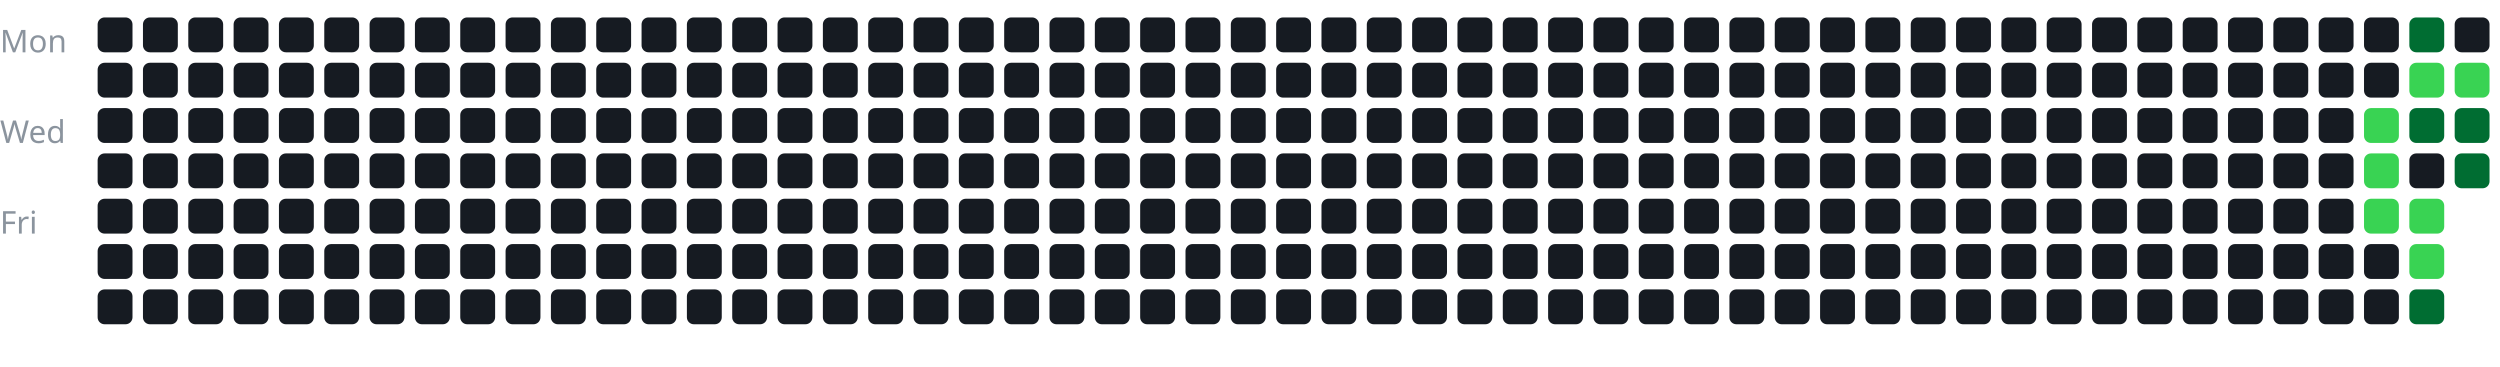
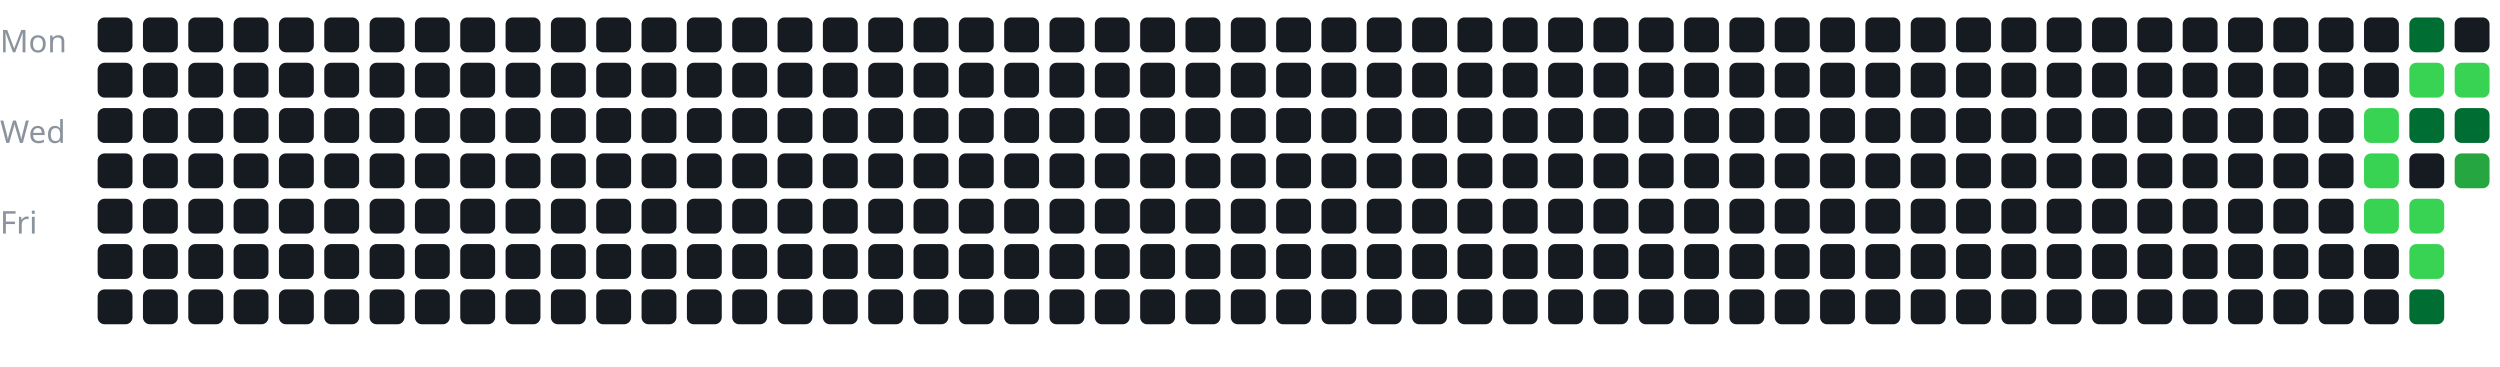
<svg xmlns="http://www.w3.org/2000/svg" width="100%" viewBox="0 0 717 105">
  <style>
text {
    fill: #8b949e;
    font-size: 9px;
    font-family: sans-serif;
}
</style>
  <text x="0" y="15">Mon</text>
  <text x="0" y="41">Wed</text>
  <text x="0" y="67">Fri</text>
  <g transform="translate(28, 5)">
    <rect x="0" y="0" width="10" height="10" rx="2" fill="#161b22" />
    <rect x="0" y="13" width="10" height="10" rx="2" fill="#161b22" />
    <rect x="0" y="26" width="10" height="10" rx="2" fill="#161b22" />
    <rect x="0" y="39" width="10" height="10" rx="2" fill="#161b22" />
    <rect x="0" y="52" width="10" height="10" rx="2" fill="#161b22" />
    <rect x="0" y="65" width="10" height="10" rx="2" fill="#161b22" />
    <rect x="0" y="78" width="10" height="10" rx="2" fill="#161b22" />
    <rect x="13" y="0" width="10" height="10" rx="2" fill="#161b22" />
    <rect x="13" y="13" width="10" height="10" rx="2" fill="#161b22" />
    <rect x="13" y="26" width="10" height="10" rx="2" fill="#161b22" />
    <rect x="13" y="39" width="10" height="10" rx="2" fill="#161b22" />
    <rect x="13" y="52" width="10" height="10" rx="2" fill="#161b22" />
    <rect x="13" y="65" width="10" height="10" rx="2" fill="#161b22" />
    <rect x="13" y="78" width="10" height="10" rx="2" fill="#161b22" />
    <rect x="26" y="0" width="10" height="10" rx="2" fill="#161b22" />
    <rect x="26" y="13" width="10" height="10" rx="2" fill="#161b22" />
    <rect x="26" y="26" width="10" height="10" rx="2" fill="#161b22" />
    <rect x="26" y="39" width="10" height="10" rx="2" fill="#161b22" />
    <rect x="26" y="52" width="10" height="10" rx="2" fill="#161b22" />
    <rect x="26" y="65" width="10" height="10" rx="2" fill="#161b22" />
    <rect x="26" y="78" width="10" height="10" rx="2" fill="#161b22" />
    <rect x="39" y="0" width="10" height="10" rx="2" fill="#161b22" />
    <rect x="39" y="13" width="10" height="10" rx="2" fill="#161b22" />
    <rect x="39" y="26" width="10" height="10" rx="2" fill="#161b22" />
    <rect x="39" y="39" width="10" height="10" rx="2" fill="#161b22" />
    <rect x="39" y="52" width="10" height="10" rx="2" fill="#161b22" />
    <rect x="39" y="65" width="10" height="10" rx="2" fill="#161b22" />
    <rect x="39" y="78" width="10" height="10" rx="2" fill="#161b22" />
    <rect x="52" y="0" width="10" height="10" rx="2" fill="#161b22" />
    <rect x="52" y="13" width="10" height="10" rx="2" fill="#161b22" />
    <rect x="52" y="26" width="10" height="10" rx="2" fill="#161b22" />
    <rect x="52" y="39" width="10" height="10" rx="2" fill="#161b22" />
    <rect x="52" y="52" width="10" height="10" rx="2" fill="#161b22" />
    <rect x="52" y="65" width="10" height="10" rx="2" fill="#161b22" />
    <rect x="52" y="78" width="10" height="10" rx="2" fill="#161b22" />
    <rect x="65" y="0" width="10" height="10" rx="2" fill="#161b22" />
    <rect x="65" y="13" width="10" height="10" rx="2" fill="#161b22" />
    <rect x="65" y="26" width="10" height="10" rx="2" fill="#161b22" />
    <rect x="65" y="39" width="10" height="10" rx="2" fill="#161b22" />
    <rect x="65" y="52" width="10" height="10" rx="2" fill="#161b22" />
    <rect x="65" y="65" width="10" height="10" rx="2" fill="#161b22" />
    <rect x="65" y="78" width="10" height="10" rx="2" fill="#161b22" />
    <rect x="78" y="0" width="10" height="10" rx="2" fill="#161b22" />
    <rect x="78" y="13" width="10" height="10" rx="2" fill="#161b22" />
    <rect x="78" y="26" width="10" height="10" rx="2" fill="#161b22" />
    <rect x="78" y="39" width="10" height="10" rx="2" fill="#161b22" />
    <rect x="78" y="52" width="10" height="10" rx="2" fill="#161b22" />
    <rect x="78" y="65" width="10" height="10" rx="2" fill="#161b22" />
    <rect x="78" y="78" width="10" height="10" rx="2" fill="#161b22" />
    <rect x="91" y="0" width="10" height="10" rx="2" fill="#161b22" />
    <rect x="91" y="13" width="10" height="10" rx="2" fill="#161b22" />
    <rect x="91" y="26" width="10" height="10" rx="2" fill="#161b22" />
    <rect x="91" y="39" width="10" height="10" rx="2" fill="#161b22" />
    <rect x="91" y="52" width="10" height="10" rx="2" fill="#161b22" />
    <rect x="91" y="65" width="10" height="10" rx="2" fill="#161b22" />
    <rect x="91" y="78" width="10" height="10" rx="2" fill="#161b22" />
    <rect x="104" y="0" width="10" height="10" rx="2" fill="#161b22" />
    <rect x="104" y="13" width="10" height="10" rx="2" fill="#161b22" />
    <rect x="104" y="26" width="10" height="10" rx="2" fill="#161b22" />
    <rect x="104" y="39" width="10" height="10" rx="2" fill="#161b22" />
    <rect x="104" y="52" width="10" height="10" rx="2" fill="#161b22" />
    <rect x="104" y="65" width="10" height="10" rx="2" fill="#161b22" />
    <rect x="104" y="78" width="10" height="10" rx="2" fill="#161b22" />
    <rect x="117" y="0" width="10" height="10" rx="2" fill="#161b22" />
    <rect x="117" y="13" width="10" height="10" rx="2" fill="#161b22" />
    <rect x="117" y="26" width="10" height="10" rx="2" fill="#161b22" />
    <rect x="117" y="39" width="10" height="10" rx="2" fill="#161b22" />
    <rect x="117" y="52" width="10" height="10" rx="2" fill="#161b22" />
    <rect x="117" y="65" width="10" height="10" rx="2" fill="#161b22" />
    <rect x="117" y="78" width="10" height="10" rx="2" fill="#161b22" />
    <rect x="130" y="0" width="10" height="10" rx="2" fill="#161b22" />
    <rect x="130" y="13" width="10" height="10" rx="2" fill="#161b22" />
    <rect x="130" y="26" width="10" height="10" rx="2" fill="#161b22" />
    <rect x="130" y="39" width="10" height="10" rx="2" fill="#161b22" />
    <rect x="130" y="52" width="10" height="10" rx="2" fill="#161b22" />
    <rect x="130" y="65" width="10" height="10" rx="2" fill="#161b22" />
    <rect x="130" y="78" width="10" height="10" rx="2" fill="#161b22" />
    <rect x="143" y="0" width="10" height="10" rx="2" fill="#161b22" />
    <rect x="143" y="13" width="10" height="10" rx="2" fill="#161b22" />
    <rect x="143" y="26" width="10" height="10" rx="2" fill="#161b22" />
    <rect x="143" y="39" width="10" height="10" rx="2" fill="#161b22" />
    <rect x="143" y="52" width="10" height="10" rx="2" fill="#161b22" />
    <rect x="143" y="65" width="10" height="10" rx="2" fill="#161b22" />
    <rect x="143" y="78" width="10" height="10" rx="2" fill="#161b22" />
    <rect x="156" y="0" width="10" height="10" rx="2" fill="#161b22" />
    <rect x="156" y="13" width="10" height="10" rx="2" fill="#161b22" />
    <rect x="156" y="26" width="10" height="10" rx="2" fill="#161b22" />
    <rect x="156" y="39" width="10" height="10" rx="2" fill="#161b22" />
    <rect x="156" y="52" width="10" height="10" rx="2" fill="#161b22" />
    <rect x="156" y="65" width="10" height="10" rx="2" fill="#161b22" />
    <rect x="156" y="78" width="10" height="10" rx="2" fill="#161b22" />
    <rect x="169" y="0" width="10" height="10" rx="2" fill="#161b22" />
    <rect x="169" y="13" width="10" height="10" rx="2" fill="#161b22" />
    <rect x="169" y="26" width="10" height="10" rx="2" fill="#161b22" />
    <rect x="169" y="39" width="10" height="10" rx="2" fill="#161b22" />
    <rect x="169" y="52" width="10" height="10" rx="2" fill="#161b22" />
    <rect x="169" y="65" width="10" height="10" rx="2" fill="#161b22" />
    <rect x="169" y="78" width="10" height="10" rx="2" fill="#161b22" />
    <rect x="182" y="0" width="10" height="10" rx="2" fill="#161b22" />
    <rect x="182" y="13" width="10" height="10" rx="2" fill="#161b22" />
    <rect x="182" y="26" width="10" height="10" rx="2" fill="#161b22" />
    <rect x="182" y="39" width="10" height="10" rx="2" fill="#161b22" />
    <rect x="182" y="52" width="10" height="10" rx="2" fill="#161b22" />
    <rect x="182" y="65" width="10" height="10" rx="2" fill="#161b22" />
    <rect x="182" y="78" width="10" height="10" rx="2" fill="#161b22" />
    <rect x="195" y="0" width="10" height="10" rx="2" fill="#161b22" />
    <rect x="195" y="13" width="10" height="10" rx="2" fill="#161b22" />
    <rect x="195" y="26" width="10" height="10" rx="2" fill="#161b22" />
    <rect x="195" y="39" width="10" height="10" rx="2" fill="#161b22" />
    <rect x="195" y="52" width="10" height="10" rx="2" fill="#161b22" />
    <rect x="195" y="65" width="10" height="10" rx="2" fill="#161b22" />
    <rect x="195" y="78" width="10" height="10" rx="2" fill="#161b22" />
    <rect x="208" y="0" width="10" height="10" rx="2" fill="#161b22" />
    <rect x="208" y="13" width="10" height="10" rx="2" fill="#161b22" />
    <rect x="208" y="26" width="10" height="10" rx="2" fill="#161b22" />
    <rect x="208" y="39" width="10" height="10" rx="2" fill="#161b22" />
    <rect x="208" y="52" width="10" height="10" rx="2" fill="#161b22" />
    <rect x="208" y="65" width="10" height="10" rx="2" fill="#161b22" />
    <rect x="208" y="78" width="10" height="10" rx="2" fill="#161b22" />
    <rect x="221" y="0" width="10" height="10" rx="2" fill="#161b22" />
    <rect x="221" y="13" width="10" height="10" rx="2" fill="#161b22" />
    <rect x="221" y="26" width="10" height="10" rx="2" fill="#161b22" />
    <rect x="221" y="39" width="10" height="10" rx="2" fill="#161b22" />
    <rect x="221" y="52" width="10" height="10" rx="2" fill="#161b22" />
    <rect x="221" y="65" width="10" height="10" rx="2" fill="#161b22" />
    <rect x="221" y="78" width="10" height="10" rx="2" fill="#161b22" />
    <rect x="234" y="0" width="10" height="10" rx="2" fill="#161b22" />
    <rect x="234" y="13" width="10" height="10" rx="2" fill="#161b22" />
    <rect x="234" y="26" width="10" height="10" rx="2" fill="#161b22" />
    <rect x="234" y="39" width="10" height="10" rx="2" fill="#161b22" />
    <rect x="234" y="52" width="10" height="10" rx="2" fill="#161b22" />
    <rect x="234" y="65" width="10" height="10" rx="2" fill="#161b22" />
    <rect x="234" y="78" width="10" height="10" rx="2" fill="#161b22" />
    <rect x="247" y="0" width="10" height="10" rx="2" fill="#161b22" />
    <rect x="247" y="13" width="10" height="10" rx="2" fill="#161b22" />
    <rect x="247" y="26" width="10" height="10" rx="2" fill="#161b22" />
    <rect x="247" y="39" width="10" height="10" rx="2" fill="#161b22" />
    <rect x="247" y="52" width="10" height="10" rx="2" fill="#161b22" />
    <rect x="247" y="65" width="10" height="10" rx="2" fill="#161b22" />
    <rect x="247" y="78" width="10" height="10" rx="2" fill="#161b22" />
    <rect x="260" y="0" width="10" height="10" rx="2" fill="#161b22" />
    <rect x="260" y="13" width="10" height="10" rx="2" fill="#161b22" />
    <rect x="260" y="26" width="10" height="10" rx="2" fill="#161b22" />
    <rect x="260" y="39" width="10" height="10" rx="2" fill="#161b22" />
    <rect x="260" y="52" width="10" height="10" rx="2" fill="#161b22" />
    <rect x="260" y="65" width="10" height="10" rx="2" fill="#161b22" />
    <rect x="260" y="78" width="10" height="10" rx="2" fill="#161b22" />
    <rect x="273" y="0" width="10" height="10" rx="2" fill="#161b22" />
    <rect x="273" y="13" width="10" height="10" rx="2" fill="#161b22" />
    <rect x="273" y="26" width="10" height="10" rx="2" fill="#161b22" />
    <rect x="273" y="39" width="10" height="10" rx="2" fill="#161b22" />
    <rect x="273" y="52" width="10" height="10" rx="2" fill="#161b22" />
    <rect x="273" y="65" width="10" height="10" rx="2" fill="#161b22" />
    <rect x="273" y="78" width="10" height="10" rx="2" fill="#161b22" />
    <rect x="286" y="0" width="10" height="10" rx="2" fill="#161b22" />
    <rect x="286" y="13" width="10" height="10" rx="2" fill="#161b22" />
    <rect x="286" y="26" width="10" height="10" rx="2" fill="#161b22" />
    <rect x="286" y="39" width="10" height="10" rx="2" fill="#161b22" />
    <rect x="286" y="52" width="10" height="10" rx="2" fill="#161b22" />
    <rect x="286" y="65" width="10" height="10" rx="2" fill="#161b22" />
    <rect x="286" y="78" width="10" height="10" rx="2" fill="#161b22" />
    <rect x="299" y="0" width="10" height="10" rx="2" fill="#161b22" />
    <rect x="299" y="13" width="10" height="10" rx="2" fill="#161b22" />
    <rect x="299" y="26" width="10" height="10" rx="2" fill="#161b22" />
    <rect x="299" y="39" width="10" height="10" rx="2" fill="#161b22" />
    <rect x="299" y="52" width="10" height="10" rx="2" fill="#161b22" />
    <rect x="299" y="65" width="10" height="10" rx="2" fill="#161b22" />
    <rect x="299" y="78" width="10" height="10" rx="2" fill="#161b22" />
    <rect x="312" y="0" width="10" height="10" rx="2" fill="#161b22" />
    <rect x="312" y="13" width="10" height="10" rx="2" fill="#161b22" />
    <rect x="312" y="26" width="10" height="10" rx="2" fill="#161b22" />
    <rect x="312" y="39" width="10" height="10" rx="2" fill="#161b22" />
    <rect x="312" y="52" width="10" height="10" rx="2" fill="#161b22" />
    <rect x="312" y="65" width="10" height="10" rx="2" fill="#161b22" />
    <rect x="312" y="78" width="10" height="10" rx="2" fill="#161b22" />
    <rect x="325" y="0" width="10" height="10" rx="2" fill="#161b22" />
    <rect x="325" y="13" width="10" height="10" rx="2" fill="#161b22" />
    <rect x="325" y="26" width="10" height="10" rx="2" fill="#161b22" />
    <rect x="325" y="39" width="10" height="10" rx="2" fill="#161b22" />
    <rect x="325" y="52" width="10" height="10" rx="2" fill="#161b22" />
    <rect x="325" y="65" width="10" height="10" rx="2" fill="#161b22" />
    <rect x="325" y="78" width="10" height="10" rx="2" fill="#161b22" />
    <rect x="338" y="0" width="10" height="10" rx="2" fill="#161b22" />
    <rect x="338" y="13" width="10" height="10" rx="2" fill="#161b22" />
    <rect x="338" y="26" width="10" height="10" rx="2" fill="#161b22" />
    <rect x="338" y="39" width="10" height="10" rx="2" fill="#161b22" />
    <rect x="338" y="52" width="10" height="10" rx="2" fill="#161b22" />
    <rect x="338" y="65" width="10" height="10" rx="2" fill="#161b22" />
    <rect x="338" y="78" width="10" height="10" rx="2" fill="#161b22" />
    <rect x="351" y="0" width="10" height="10" rx="2" fill="#161b22" />
    <rect x="351" y="13" width="10" height="10" rx="2" fill="#161b22" />
    <rect x="351" y="26" width="10" height="10" rx="2" fill="#161b22" />
    <rect x="351" y="39" width="10" height="10" rx="2" fill="#161b22" />
    <rect x="351" y="52" width="10" height="10" rx="2" fill="#161b22" />
    <rect x="351" y="65" width="10" height="10" rx="2" fill="#161b22" />
    <rect x="351" y="78" width="10" height="10" rx="2" fill="#161b22" />
    <rect x="364" y="0" width="10" height="10" rx="2" fill="#161b22" />
    <rect x="364" y="13" width="10" height="10" rx="2" fill="#161b22" />
    <rect x="364" y="26" width="10" height="10" rx="2" fill="#161b22" />
    <rect x="364" y="39" width="10" height="10" rx="2" fill="#161b22" />
    <rect x="364" y="52" width="10" height="10" rx="2" fill="#161b22" />
    <rect x="364" y="65" width="10" height="10" rx="2" fill="#161b22" />
    <rect x="364" y="78" width="10" height="10" rx="2" fill="#161b22" />
    <rect x="377" y="0" width="10" height="10" rx="2" fill="#161b22" />
    <rect x="377" y="13" width="10" height="10" rx="2" fill="#161b22" />
    <rect x="377" y="26" width="10" height="10" rx="2" fill="#161b22" />
    <rect x="377" y="39" width="10" height="10" rx="2" fill="#161b22" />
    <rect x="377" y="52" width="10" height="10" rx="2" fill="#161b22" />
    <rect x="377" y="65" width="10" height="10" rx="2" fill="#161b22" />
    <rect x="377" y="78" width="10" height="10" rx="2" fill="#161b22" />
    <rect x="390" y="0" width="10" height="10" rx="2" fill="#161b22" />
    <rect x="390" y="13" width="10" height="10" rx="2" fill="#161b22" />
    <rect x="390" y="26" width="10" height="10" rx="2" fill="#161b22" />
    <rect x="390" y="39" width="10" height="10" rx="2" fill="#161b22" />
    <rect x="390" y="52" width="10" height="10" rx="2" fill="#161b22" />
    <rect x="390" y="65" width="10" height="10" rx="2" fill="#161b22" />
    <rect x="390" y="78" width="10" height="10" rx="2" fill="#161b22" />
    <rect x="403" y="0" width="10" height="10" rx="2" fill="#161b22" />
    <rect x="403" y="13" width="10" height="10" rx="2" fill="#161b22" />
    <rect x="403" y="26" width="10" height="10" rx="2" fill="#161b22" />
    <rect x="403" y="39" width="10" height="10" rx="2" fill="#161b22" />
    <rect x="403" y="52" width="10" height="10" rx="2" fill="#161b22" />
    <rect x="403" y="65" width="10" height="10" rx="2" fill="#161b22" />
    <rect x="403" y="78" width="10" height="10" rx="2" fill="#161b22" />
    <rect x="416" y="0" width="10" height="10" rx="2" fill="#161b22" />
    <rect x="416" y="13" width="10" height="10" rx="2" fill="#161b22" />
    <rect x="416" y="26" width="10" height="10" rx="2" fill="#161b22" />
    <rect x="416" y="39" width="10" height="10" rx="2" fill="#161b22" />
    <rect x="416" y="52" width="10" height="10" rx="2" fill="#161b22" />
    <rect x="416" y="65" width="10" height="10" rx="2" fill="#161b22" />
    <rect x="416" y="78" width="10" height="10" rx="2" fill="#161b22" />
    <rect x="429" y="0" width="10" height="10" rx="2" fill="#161b22" />
    <rect x="429" y="13" width="10" height="10" rx="2" fill="#161b22" />
    <rect x="429" y="26" width="10" height="10" rx="2" fill="#161b22" />
    <rect x="429" y="39" width="10" height="10" rx="2" fill="#161b22" />
    <rect x="429" y="52" width="10" height="10" rx="2" fill="#161b22" />
    <rect x="429" y="65" width="10" height="10" rx="2" fill="#161b22" />
    <rect x="429" y="78" width="10" height="10" rx="2" fill="#161b22" />
    <rect x="442" y="0" width="10" height="10" rx="2" fill="#161b22" />
    <rect x="442" y="13" width="10" height="10" rx="2" fill="#161b22" />
    <rect x="442" y="26" width="10" height="10" rx="2" fill="#161b22" />
    <rect x="442" y="39" width="10" height="10" rx="2" fill="#161b22" />
    <rect x="442" y="52" width="10" height="10" rx="2" fill="#161b22" />
    <rect x="442" y="65" width="10" height="10" rx="2" fill="#161b22" />
    <rect x="442" y="78" width="10" height="10" rx="2" fill="#161b22" />
    <rect x="455" y="0" width="10" height="10" rx="2" fill="#161b22" />
    <rect x="455" y="13" width="10" height="10" rx="2" fill="#161b22" />
    <rect x="455" y="26" width="10" height="10" rx="2" fill="#161b22" />
    <rect x="455" y="39" width="10" height="10" rx="2" fill="#161b22" />
    <rect x="455" y="52" width="10" height="10" rx="2" fill="#161b22" />
    <rect x="455" y="65" width="10" height="10" rx="2" fill="#161b22" />
    <rect x="455" y="78" width="10" height="10" rx="2" fill="#161b22" />
    <rect x="468" y="0" width="10" height="10" rx="2" fill="#161b22" />
    <rect x="468" y="13" width="10" height="10" rx="2" fill="#161b22" />
    <rect x="468" y="26" width="10" height="10" rx="2" fill="#161b22" />
    <rect x="468" y="39" width="10" height="10" rx="2" fill="#161b22" />
    <rect x="468" y="52" width="10" height="10" rx="2" fill="#161b22" />
    <rect x="468" y="65" width="10" height="10" rx="2" fill="#161b22" />
    <rect x="468" y="78" width="10" height="10" rx="2" fill="#161b22" />
    <rect x="481" y="0" width="10" height="10" rx="2" fill="#161b22" />
    <rect x="481" y="13" width="10" height="10" rx="2" fill="#161b22" />
    <rect x="481" y="26" width="10" height="10" rx="2" fill="#161b22" />
    <rect x="481" y="39" width="10" height="10" rx="2" fill="#161b22" />
    <rect x="481" y="52" width="10" height="10" rx="2" fill="#161b22" />
    <rect x="481" y="65" width="10" height="10" rx="2" fill="#161b22" />
    <rect x="481" y="78" width="10" height="10" rx="2" fill="#161b22" />
    <rect x="494" y="0" width="10" height="10" rx="2" fill="#161b22" />
    <rect x="494" y="13" width="10" height="10" rx="2" fill="#161b22" />
    <rect x="494" y="26" width="10" height="10" rx="2" fill="#161b22" />
    <rect x="494" y="39" width="10" height="10" rx="2" fill="#161b22" />
    <rect x="494" y="52" width="10" height="10" rx="2" fill="#161b22" />
    <rect x="494" y="65" width="10" height="10" rx="2" fill="#161b22" />
    <rect x="494" y="78" width="10" height="10" rx="2" fill="#161b22" />
    <rect x="507" y="0" width="10" height="10" rx="2" fill="#161b22" />
    <rect x="507" y="13" width="10" height="10" rx="2" fill="#161b22" />
    <rect x="507" y="26" width="10" height="10" rx="2" fill="#161b22" />
    <rect x="507" y="39" width="10" height="10" rx="2" fill="#161b22" />
    <rect x="507" y="52" width="10" height="10" rx="2" fill="#161b22" />
    <rect x="507" y="65" width="10" height="10" rx="2" fill="#161b22" />
    <rect x="507" y="78" width="10" height="10" rx="2" fill="#161b22" />
    <rect x="520" y="0" width="10" height="10" rx="2" fill="#161b22" />
    <rect x="520" y="13" width="10" height="10" rx="2" fill="#161b22" />
    <rect x="520" y="26" width="10" height="10" rx="2" fill="#161b22" />
    <rect x="520" y="39" width="10" height="10" rx="2" fill="#161b22" />
    <rect x="520" y="52" width="10" height="10" rx="2" fill="#161b22" />
    <rect x="520" y="65" width="10" height="10" rx="2" fill="#161b22" />
    <rect x="520" y="78" width="10" height="10" rx="2" fill="#161b22" />
    <rect x="533" y="0" width="10" height="10" rx="2" fill="#161b22" />
    <rect x="533" y="13" width="10" height="10" rx="2" fill="#161b22" />
    <rect x="533" y="26" width="10" height="10" rx="2" fill="#161b22" />
    <rect x="533" y="39" width="10" height="10" rx="2" fill="#161b22" />
    <rect x="533" y="52" width="10" height="10" rx="2" fill="#161b22" />
    <rect x="533" y="65" width="10" height="10" rx="2" fill="#161b22" />
    <rect x="533" y="78" width="10" height="10" rx="2" fill="#161b22" />
    <rect x="546" y="0" width="10" height="10" rx="2" fill="#161b22" />
    <rect x="546" y="13" width="10" height="10" rx="2" fill="#161b22" />
    <rect x="546" y="26" width="10" height="10" rx="2" fill="#161b22" />
    <rect x="546" y="39" width="10" height="10" rx="2" fill="#161b22" />
    <rect x="546" y="52" width="10" height="10" rx="2" fill="#161b22" />
    <rect x="546" y="65" width="10" height="10" rx="2" fill="#161b22" />
    <rect x="546" y="78" width="10" height="10" rx="2" fill="#161b22" />
    <rect x="559" y="0" width="10" height="10" rx="2" fill="#161b22" />
    <rect x="559" y="13" width="10" height="10" rx="2" fill="#161b22" />
    <rect x="559" y="26" width="10" height="10" rx="2" fill="#161b22" />
    <rect x="559" y="39" width="10" height="10" rx="2" fill="#161b22" />
    <rect x="559" y="52" width="10" height="10" rx="2" fill="#161b22" />
    <rect x="559" y="65" width="10" height="10" rx="2" fill="#161b22" />
    <rect x="559" y="78" width="10" height="10" rx="2" fill="#161b22" />
    <rect x="572" y="0" width="10" height="10" rx="2" fill="#161b22" />
    <rect x="572" y="13" width="10" height="10" rx="2" fill="#161b22" />
    <rect x="572" y="26" width="10" height="10" rx="2" fill="#161b22" />
    <rect x="572" y="39" width="10" height="10" rx="2" fill="#161b22" />
    <rect x="572" y="52" width="10" height="10" rx="2" fill="#161b22" />
    <rect x="572" y="65" width="10" height="10" rx="2" fill="#161b22" />
    <rect x="572" y="78" width="10" height="10" rx="2" fill="#161b22" />
    <rect x="585" y="0" width="10" height="10" rx="2" fill="#161b22" />
    <rect x="585" y="13" width="10" height="10" rx="2" fill="#161b22" />
    <rect x="585" y="26" width="10" height="10" rx="2" fill="#161b22" />
    <rect x="585" y="39" width="10" height="10" rx="2" fill="#161b22" />
    <rect x="585" y="52" width="10" height="10" rx="2" fill="#161b22" />
    <rect x="585" y="65" width="10" height="10" rx="2" fill="#161b22" />
    <rect x="585" y="78" width="10" height="10" rx="2" fill="#161b22" />
    <rect x="598" y="0" width="10" height="10" rx="2" fill="#161b22" />
    <rect x="598" y="13" width="10" height="10" rx="2" fill="#161b22" />
    <rect x="598" y="26" width="10" height="10" rx="2" fill="#161b22" />
    <rect x="598" y="39" width="10" height="10" rx="2" fill="#161b22" />
    <rect x="598" y="52" width="10" height="10" rx="2" fill="#161b22" />
    <rect x="598" y="65" width="10" height="10" rx="2" fill="#161b22" />
    <rect x="598" y="78" width="10" height="10" rx="2" fill="#161b22" />
    <rect x="611" y="0" width="10" height="10" rx="2" fill="#161b22" />
    <rect x="611" y="13" width="10" height="10" rx="2" fill="#161b22" />
    <rect x="611" y="26" width="10" height="10" rx="2" fill="#161b22" />
    <rect x="611" y="39" width="10" height="10" rx="2" fill="#161b22" />
    <rect x="611" y="52" width="10" height="10" rx="2" fill="#161b22" />
    <rect x="611" y="65" width="10" height="10" rx="2" fill="#161b22" />
    <rect x="611" y="78" width="10" height="10" rx="2" fill="#161b22" />
    <rect x="624" y="0" width="10" height="10" rx="2" fill="#161b22" />
    <rect x="624" y="13" width="10" height="10" rx="2" fill="#161b22" />
    <rect x="624" y="26" width="10" height="10" rx="2" fill="#161b22" />
    <rect x="624" y="39" width="10" height="10" rx="2" fill="#161b22" />
    <rect x="624" y="52" width="10" height="10" rx="2" fill="#161b22" />
    <rect x="624" y="65" width="10" height="10" rx="2" fill="#161b22" />
    <rect x="624" y="78" width="10" height="10" rx="2" fill="#161b22" />
    <rect x="637" y="0" width="10" height="10" rx="2" fill="#161b22" />
    <rect x="637" y="13" width="10" height="10" rx="2" fill="#161b22" />
    <rect x="637" y="26" width="10" height="10" rx="2" fill="#161b22" />
    <rect x="637" y="39" width="10" height="10" rx="2" fill="#161b22" />
    <rect x="637" y="52" width="10" height="10" rx="2" fill="#161b22" />
    <rect x="637" y="65" width="10" height="10" rx="2" fill="#161b22" />
    <rect x="637" y="78" width="10" height="10" rx="2" fill="#161b22" />
    <rect x="650" y="0" width="10" height="10" rx="2" fill="#161b22" />
    <rect x="650" y="13" width="10" height="10" rx="2" fill="#161b22" />
    <rect x="650" y="26" width="10" height="10" rx="2" fill="#39d353" />
    <rect x="650" y="39" width="10" height="10" rx="2" fill="#39d353" />
    <rect x="650" y="52" width="10" height="10" rx="2" fill="#39d353" />
    <rect x="650" y="65" width="10" height="10" rx="2" fill="#161b22" />
    <rect x="650" y="78" width="10" height="10" rx="2" fill="#161b22" />
    <rect x="663" y="0" width="10" height="10" rx="2" fill="#006d32" />
    <rect x="663" y="13" width="10" height="10" rx="2" fill="#39d353" />
    <rect x="663" y="26" width="10" height="10" rx="2" fill="#006d32" />
    <rect x="663" y="39" width="10" height="10" rx="2" fill="#161b22" />
    <rect x="663" y="52" width="10" height="10" rx="2" fill="#39d353" />
    <rect x="663" y="65" width="10" height="10" rx="2" fill="#39d353" />
    <rect x="663" y="78" width="10" height="10" rx="2" fill="#006d32" />
    <rect x="676" y="0" width="10" height="10" rx="2" fill="#161b22" />
    <rect x="676" y="13" width="10" height="10" rx="2" fill="#39d353" />
    <rect x="676" y="26" width="10" height="10" rx="2" fill="#006d32" />
-     <rect x="676" y="39" width="10" height="10" rx="2" fill="#006d32" />
+     <rect x="676" y="39" width="10" height="10" rx="2" fill="#26a641" />
  </g>
</svg>
